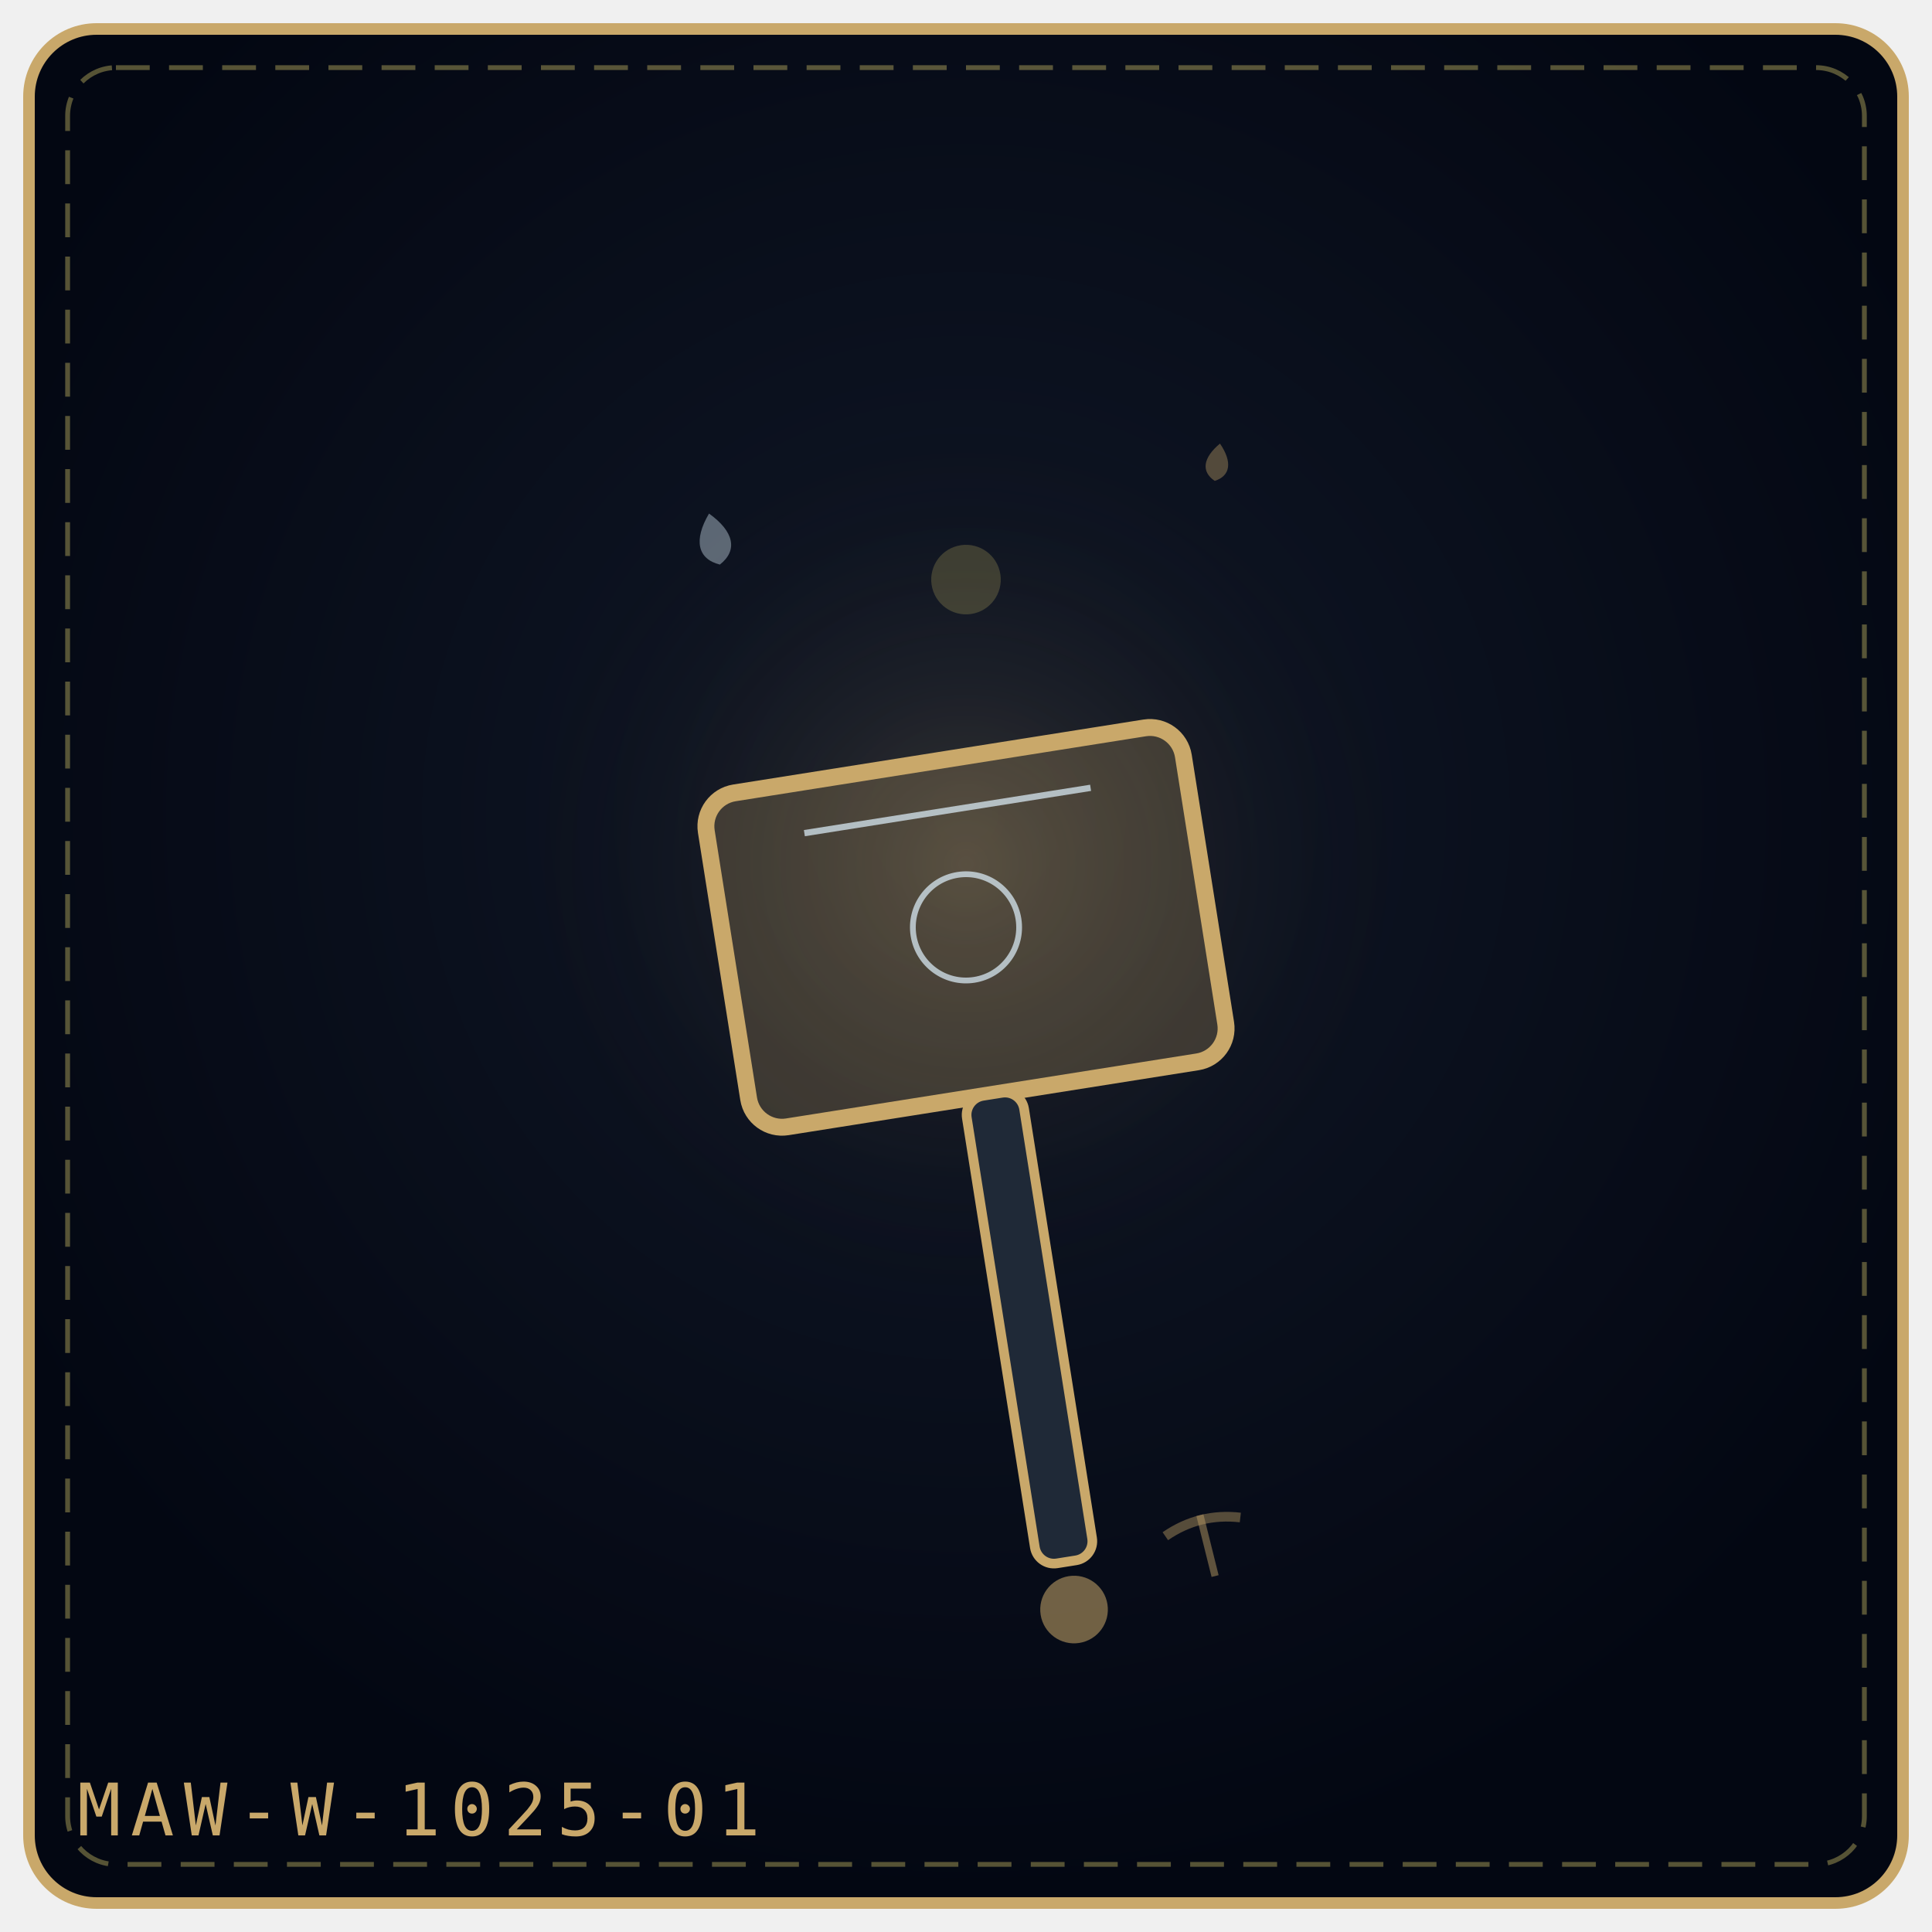
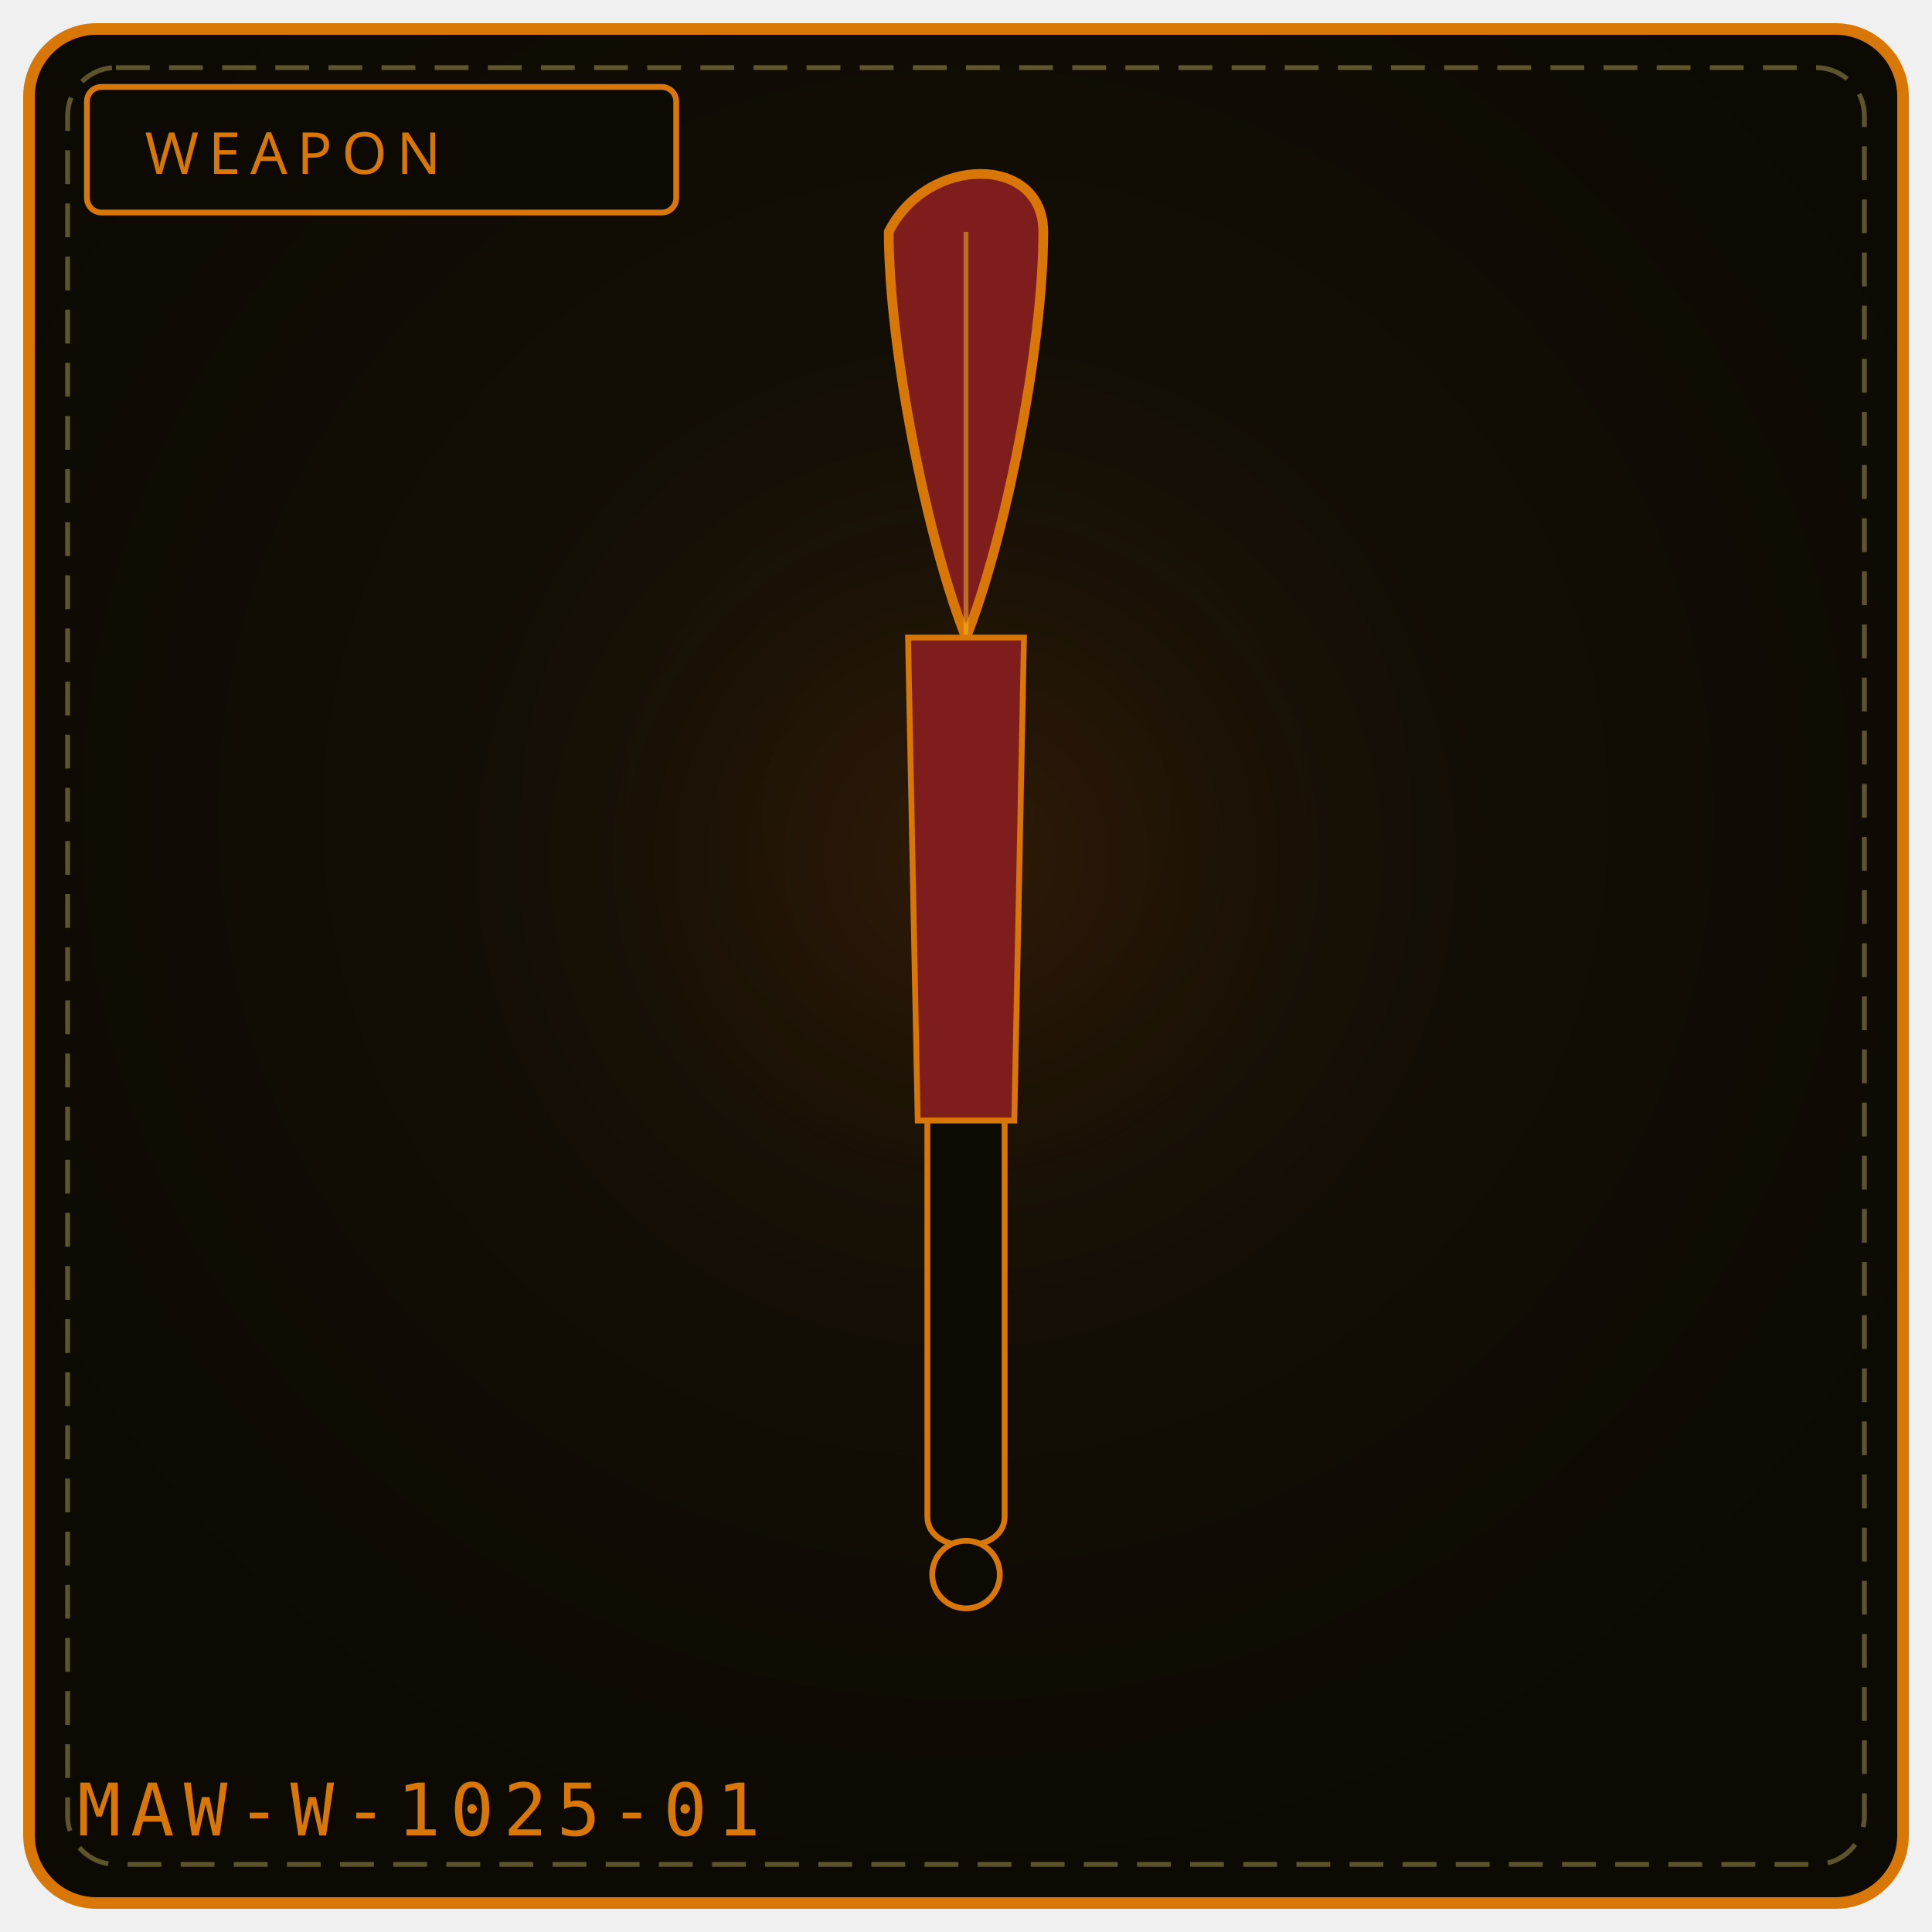
- <svg xmlns="http://www.w3.org/2000/svg" viewBox="0 0 400 400" width="100%" height="100%" role="img" aria-label="THE TRACE MAUL">
+ <svg xmlns="http://www.w3.org/2000/svg" viewBox="0 0 400 400" width="100%" height="100%" role="img" aria-label="WEAPON 1025">
  <defs>
-     <radialGradient id="bgdc6d1d" cx="50%" cy="42%" r="58%">
-       <stop offset="0%" stop-color="#111827" />
-       <stop offset="100%" stop-color="#030712" />
+     <radialGradient id="bg1025" cx="50%" cy="42%" r="58%">
+       <stop offset="0%" stop-color="#181206" />
+       <stop offset="100%" stop-color="#0d0a04" />
    </radialGradient>
-     <radialGradient id="gldc6d1d" cx="50%" cy="46%" r="42%">
-       <stop offset="0%" stop-color="#c9a86a" stop-opacity=".2" />
+     <radialGradient id="gl1025" cx="50%" cy="46%" r="50%">
+       <stop offset="0%" stop-color="#92400e" stop-opacity=".20" />
      <stop offset="100%" stop-color="#000" stop-opacity="0" />
    </radialGradient>
  </defs>
-   <rect x="6" y="6" width="388" height="388" rx="14" fill="url(#bgdc6d1d)" stroke="#c9a86a" stroke-width="2.4" />
+   <rect x="6" y="6" width="388" height="388" rx="14" fill="url(#bg1025)" stroke="#d97706" stroke-width="2.4" />
  <rect x="14" y="14" width="372" height="372" rx="10" fill="none" stroke="#f1df76" stroke-width="1" stroke-dasharray="7 4" opacity=".35" />
-   <circle cx="200" cy="188" r="115" fill="url(#gldc6d1d)" />
-   <g transform="rotate(-9 200.0 192.0)">
-     <rect x="150.0" y="157.0" width="100.0" height="70.0" rx="7" fill="#c9a86a" fill-opacity=".24" stroke="#c9a86a" stroke-width="3.5" />
-     <path d="M170.0 167.5 L230.0 167.5" stroke="#e0f2fe" stroke-width="1.3" opacity=".7" />
-     <circle cx="200.0" cy="192.0" r="11.0" fill="none" stroke="#e0f2fe" stroke-width="1.2" opacity=".7" />
-     <rect x="194.0" y="227.0" width="12" height="98.0" rx="4" fill="#1f2937" stroke="#c9a86a" stroke-width="2" />
-     <circle cx="200.0" cy="335.0" r="7" fill="#c9a86a" fill-opacity=".55" />
-   </g>
-   <g transform="rotate(-12 148.0 112.0)" opacity=".9">
-     <path d="M148.0 106.2 C152.3 110.9, 152.3 114.9, 148.0 117.0 C143.7 114.9, 143.7 110.9, 148.0 106.2 Z" fill="#e0f2fe" opacity=".42" />
-   </g>
-   <g transform="rotate(8 252.0 96.0)" opacity=".9">
-     <path d="M252.0 91.8 C255.1 95.2, 255.1 98.1, 252.0 99.6 C248.9 98.1, 248.9 95.2, 252.0 91.8 Z" fill="#c9a86a" opacity=".42" />
-   </g>
-   <g transform="rotate(-14 250.0 320.0)" opacity=".9">
-     <path d="M250.0 313.5 L250.0 326.5" stroke="#c9a86a" stroke-width="1.5" opacity=".5" />
-     <path d="M242.0 316.0 Q250.0 313.0 258.0 316.0" fill="none" stroke="#c9a86a" stroke-width="2" opacity=".45" />
-   </g>
-   <g transform="rotate(-14 200.0 120.0)" opacity=".9">
-     <circle cx="200.0" cy="120.0" r="7.2" fill="#f1df76" opacity=".22" />
-   </g>
-   <text x="16" y="380" font-family="monospace" font-size="15" letter-spacing="2" fill="#c9a86a">MAW-W-1025-01</text>
+   <circle cx="200" cy="188" r="132" fill="url(#gl1025)" />
+   <rect x="18" y="18" width="122" height="26" rx="3" fill="#0d0a04" stroke="#d97706" stroke-width="1.2" />
+   <text x="30" y="36" fill="#d97706" font-family="Impact, Arial Black, sans-serif" font-size="12" letter-spacing="2">WEAPON</text>
+   <path d="M184 48 C 192 32, 216 32, 216 48 C 216 72, 208 112, 200 132 C 192 112, 184 72, 184 48 Z" fill="#7f1d1d" stroke="#d97706" stroke-width="2" />
+   <path d="M200 48 L 200 132" stroke="#fbbf24" stroke-width="1" opacity=".5" />
+   <path d="M188 132 L 212 132 L 210 232 L 190 232 Z" fill="#7f1d1d" stroke="#d97706" stroke-width="1.2" />
+   <path d="M192 232 L 192 314 C 192 322, 208 322, 208 314 L 208 232 Z" fill="#0d0a04" stroke="#d97706" stroke-width="1.2" />
+   <circle cx="200" cy="326" r="7" fill="#0d0a04" stroke="#d97706" stroke-width="1.2" />
+   <text x="16" y="380" font-family="monospace" font-size="15" letter-spacing="2" fill="#d97706">MAW-W-1025-01</text>
+   <rect x="145" y="325" width="6" height="5" fill="#fff" opacity=".0" />
+   <circle cx="85" cy="341" r="3" fill="#000" opacity=".0" />
</svg>
